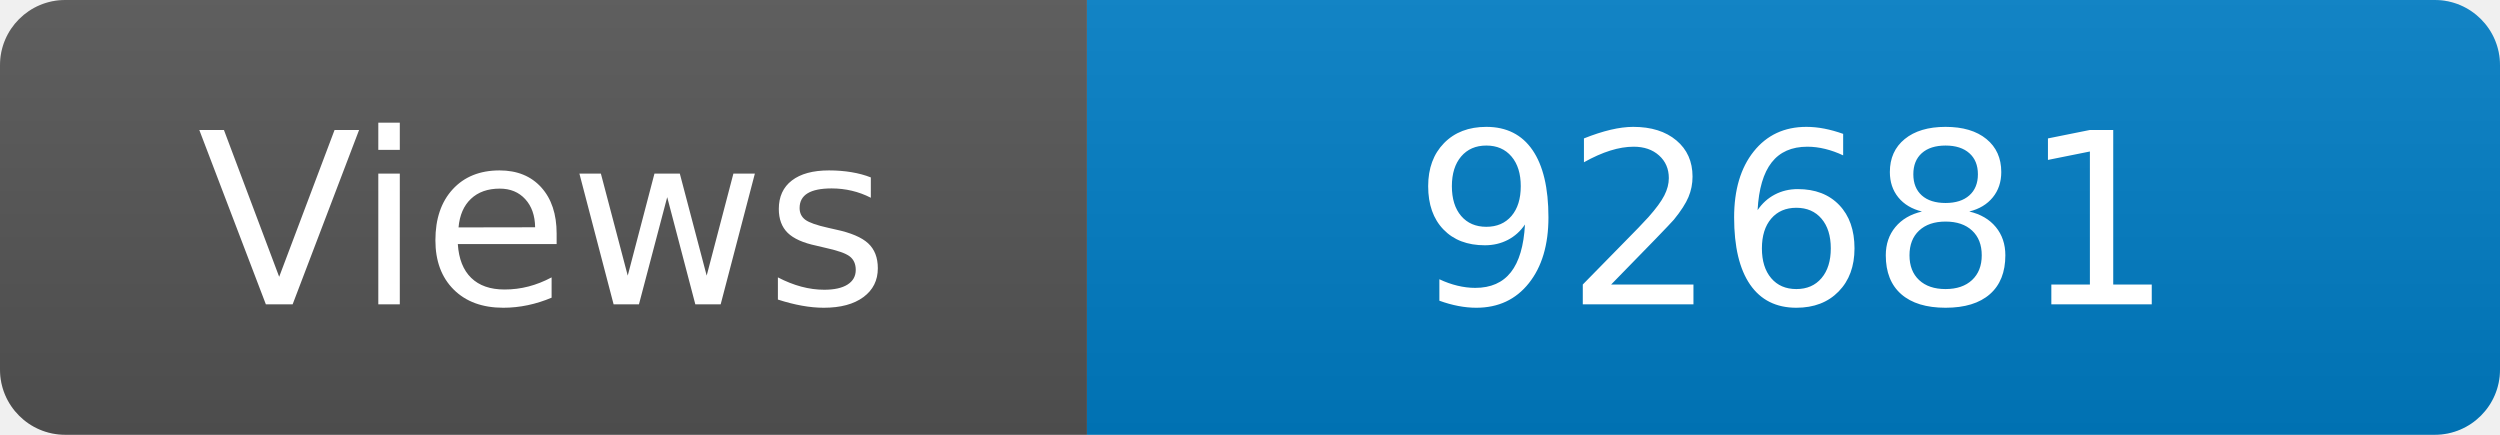
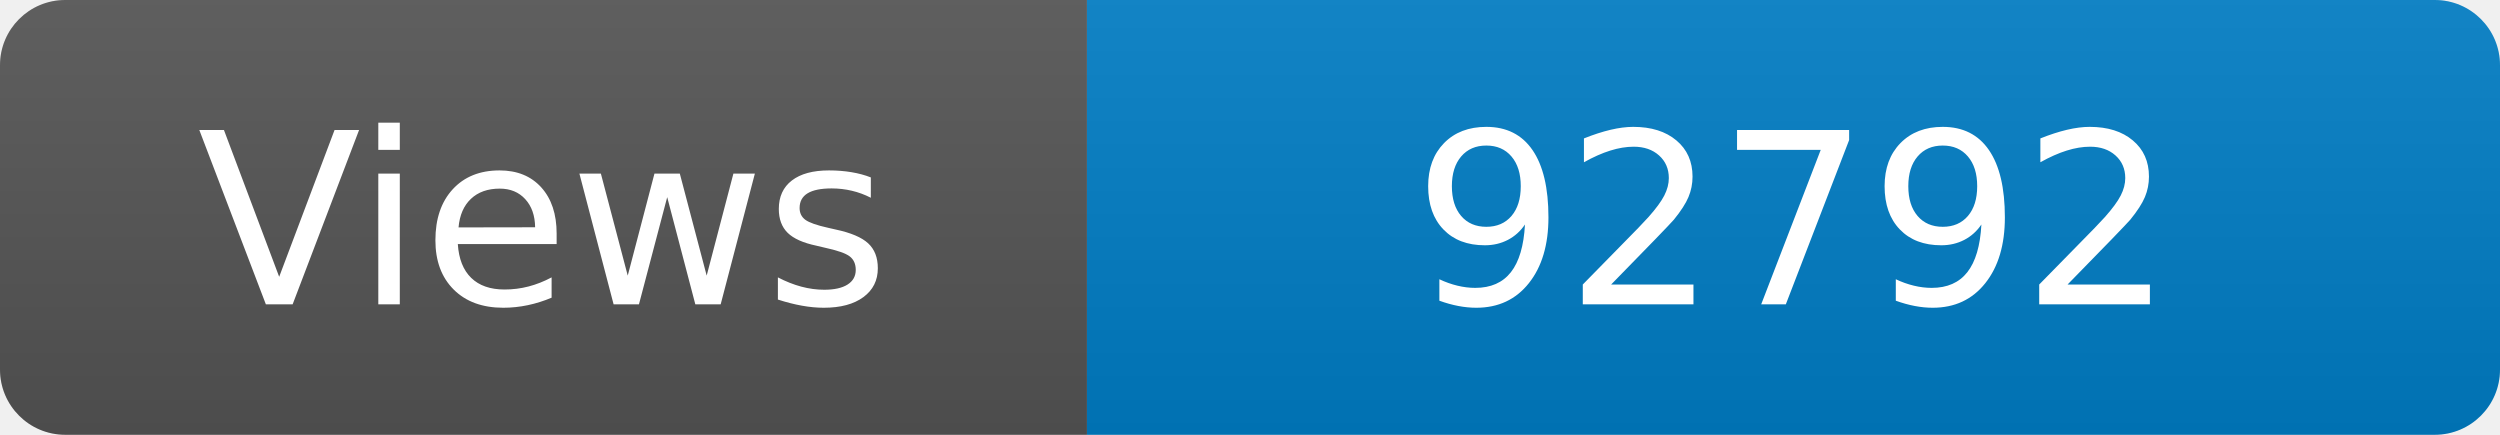
<svg xmlns="http://www.w3.org/2000/svg" width="115" height="20" role="img" aria-label="Maintained?: yes">
  <linearGradient id="s" x2="0" y2="100%">
    <stop offset="0" stop-color="#bbb" stop-opacity=".1" />
    <stop offset="1" stop-opacity=".1" />
  </linearGradient>
  <clipPath id="r">
    <rect width="115" height="20" rx="3" fill="#fff" />
  </clipPath>
  <g clip-path="url(#r)">
    <rect width="50" height="20" fill="#555" />
    <rect x="50" width="160" height="20" fill="#007ec6" />
    <rect width="115" height="20" fill="url(#s)" />
  </g>
  <g fill="#fff" text-anchor="middle" font-family="Verdana,Geneva,DejaVu Sans,sans-serif" font-size="110">
    <text x="250" y="140" transform="scale(.1)" fill="#fff">Views</text>
-     <text x="825" y="140" transform="scale(.1)" fill="#fff">92681</text>
+     <text x="825" y="140" transform="scale(.1)" fill="#fff">92792</text>
  </g>
</svg>
